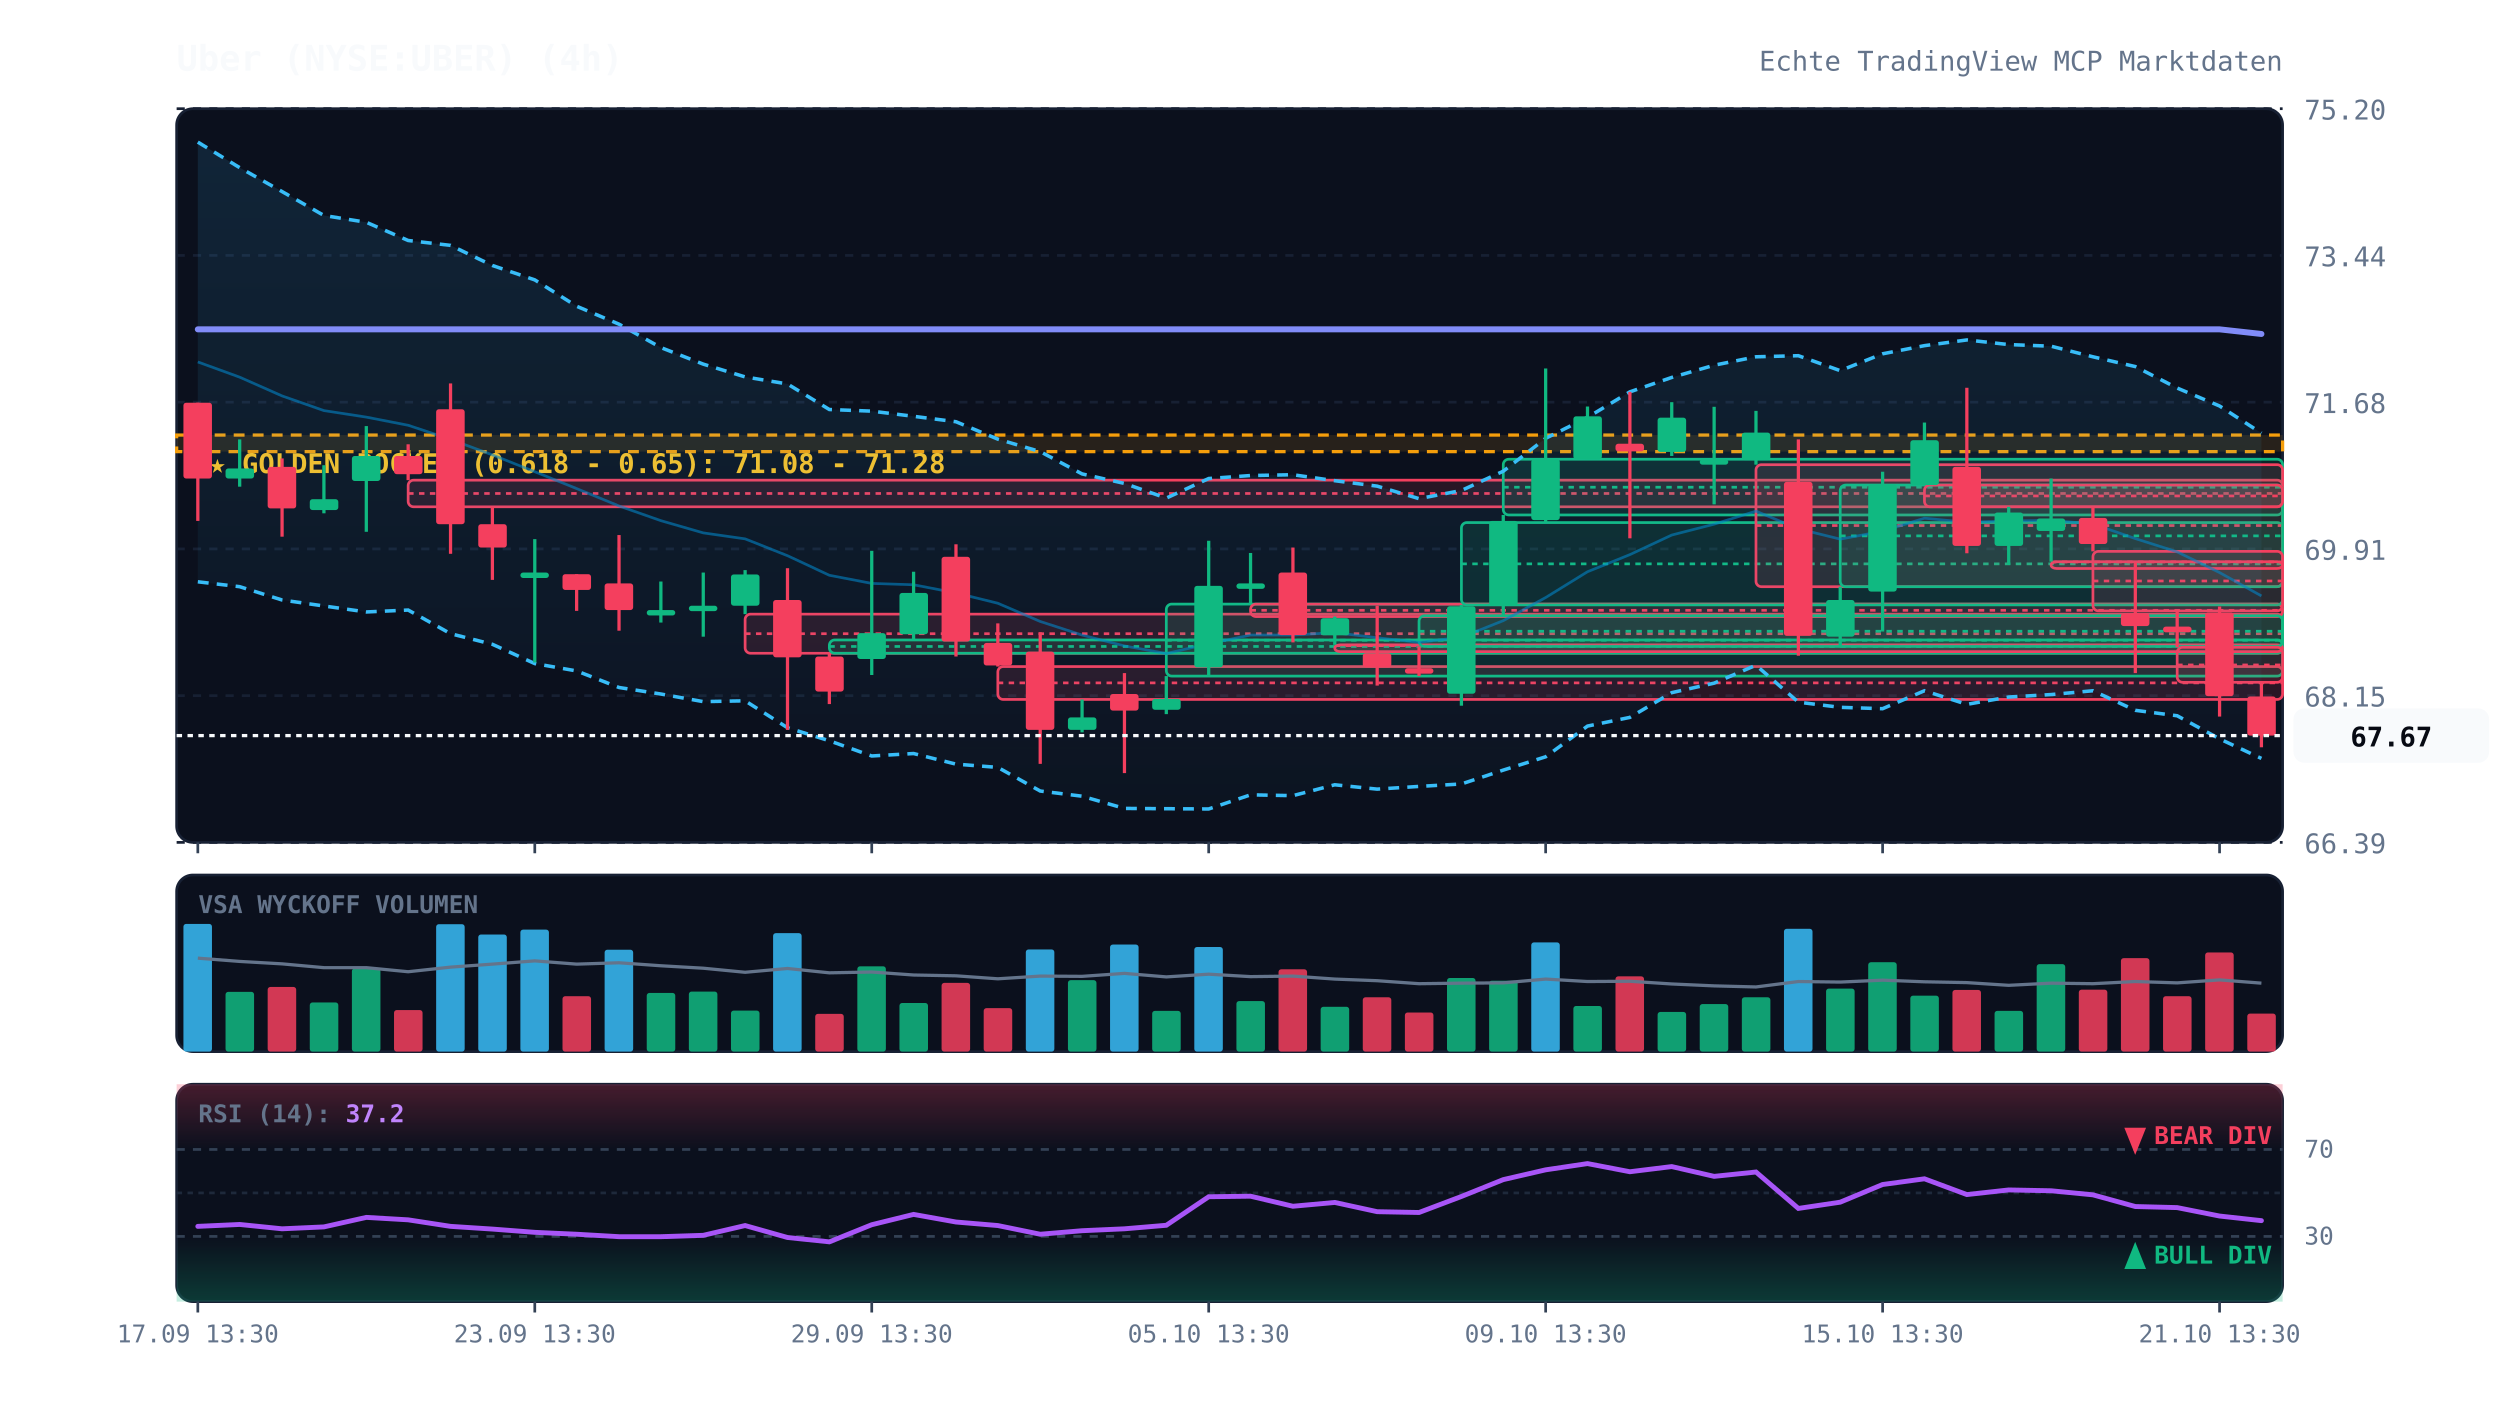
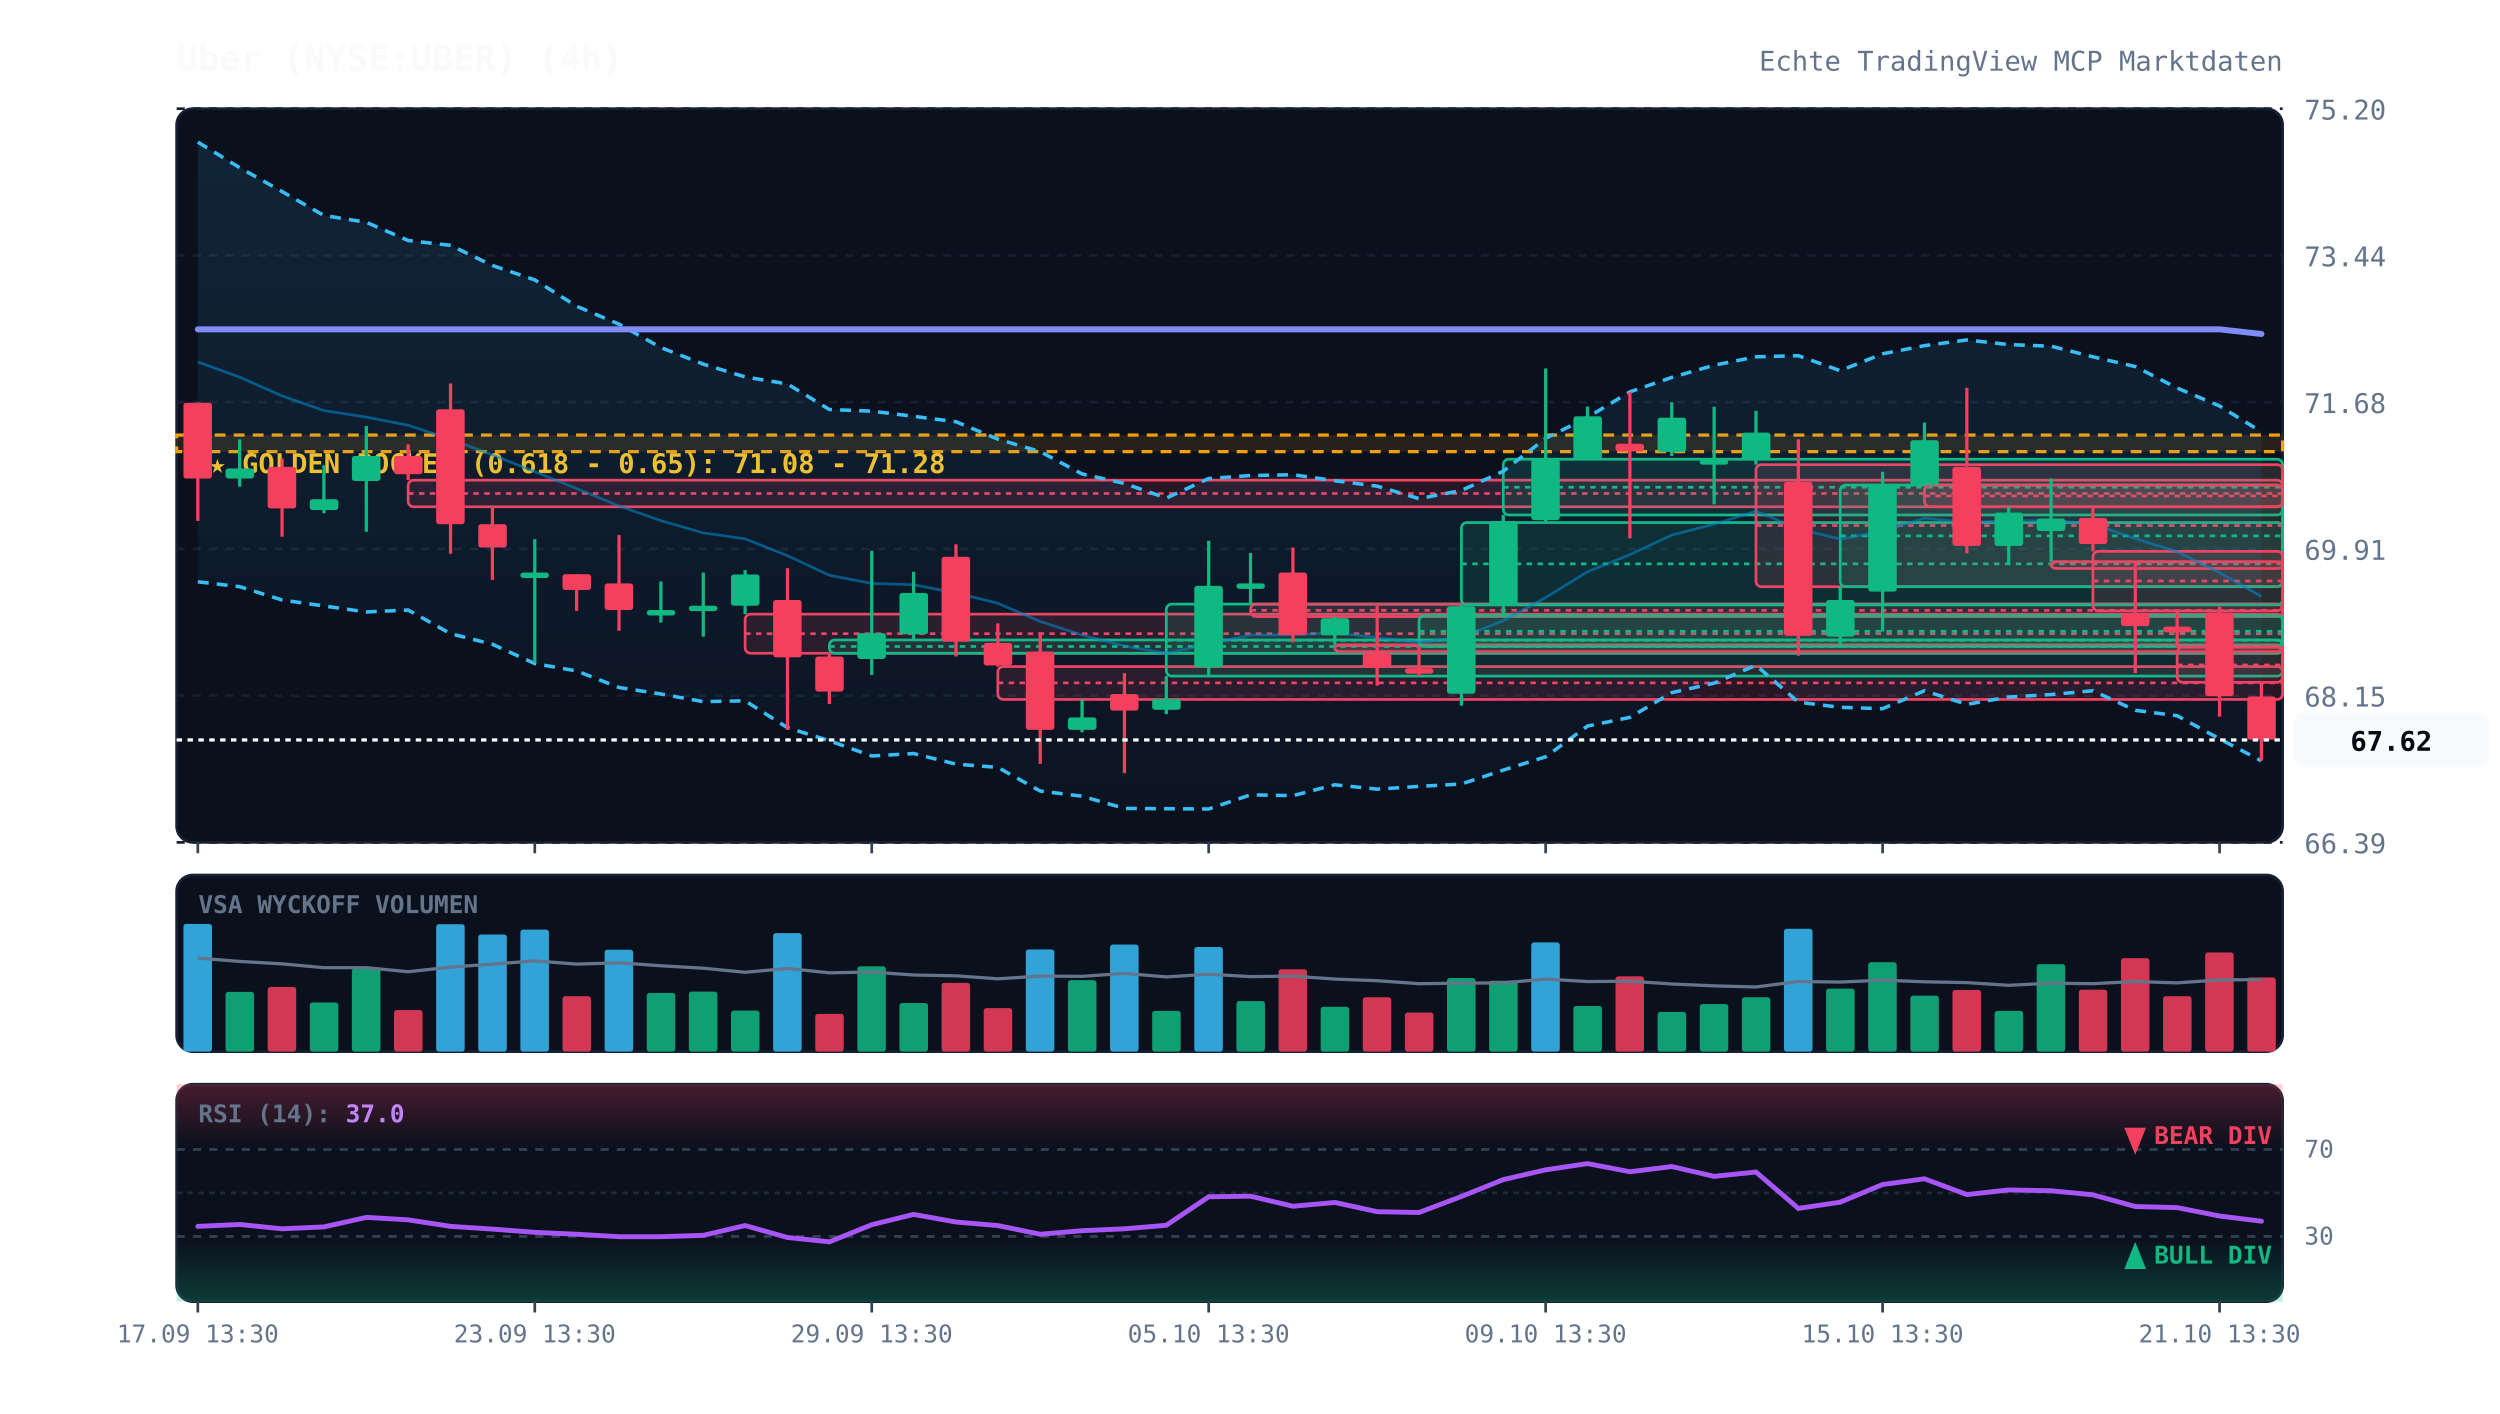
<svg xmlns="http://www.w3.org/2000/svg" viewBox="0 0 920 520" width="100%" height="100%" style="background:#070a13; font-family:'JetBrains Mono', monospace;">
  <defs>
    <linearGradient id="cloud-grad" x1="0%" y1="0%" x2="0%" y2="100%">
      <stop offset="0%" stop-color="#38bdf8" stop-opacity="0.12" />
      <stop offset="100%" stop-color="#38bdf8" stop-opacity="0.02" />
    </linearGradient>
    <linearGradient id="rsi-overbought" x1="0%" y1="0%" x2="0%" y2="100%">
      <stop offset="0%" stop-color="#f43f5e" stop-opacity="0.25" />
      <stop offset="100%" stop-color="#f43f5e" stop-opacity="0.0" />
    </linearGradient>
    <linearGradient id="rsi-oversold" x1="0%" y1="0%" x2="0%" y2="100%">
      <stop offset="0%" stop-color="#10b981" stop-opacity="0.0" />
      <stop offset="100%" stop-color="#10b981" stop-opacity="0.25" />
    </linearGradient>
  </defs>
  <rect x="65" y="40" width="775" height="270" fill="#0b101d" rx="6" stroke="#172033" stroke-width="1" />
  <rect x="65" y="322" width="775" height="65" fill="#0b101d" rx="6" stroke="#172033" stroke-width="1" />
  <rect x="65" y="399" width="775" height="80" fill="#0b101d" rx="6" stroke="#172033" stroke-width="1" />
  <line x1="65" y1="310.0" x2="840" y2="310.0" stroke="#172033" stroke-dasharray="3,3" stroke-width="1" />
  <text x="848" y="314.0" fill="#64748b" font-size="10" text-anchor="start">66.39</text>
  <line x1="65" y1="256.0" x2="840" y2="256.0" stroke="#172033" stroke-dasharray="3,3" stroke-width="1" />
  <text x="848" y="260.0" fill="#64748b" font-size="10" text-anchor="start">68.15</text>
  <line x1="65" y1="202.0" x2="840" y2="202.0" stroke="#172033" stroke-dasharray="3,3" stroke-width="1" />
  <text x="848" y="206.0" fill="#64748b" font-size="10" text-anchor="start">69.91</text>
  <line x1="65" y1="148.0" x2="840" y2="148.0" stroke="#172033" stroke-dasharray="3,3" stroke-width="1" />
  <text x="848" y="152.0" fill="#64748b" font-size="10" text-anchor="start">71.68</text>
  <line x1="65" y1="94.0" x2="840" y2="94.0" stroke="#172033" stroke-dasharray="3,3" stroke-width="1" />
  <text x="848" y="98.0" fill="#64748b" font-size="10" text-anchor="start">73.44</text>
  <line x1="65" y1="40.0" x2="840" y2="40.0" stroke="#172033" stroke-dasharray="3,3" stroke-width="1" />
  <text x="848" y="44.0" fill="#64748b" font-size="10" text-anchor="start">75.20</text>
  <rect x="65" y="160.1" width="775" height="6.1" fill="rgba(245, 158, 11, 0.12)" stroke="#f59e0b" stroke-dasharray="4,3" stroke-width="1.2" />
  <text x="77" y="174.1" fill="#fbbf24" font-size="10" font-weight="bold">★ GOLDEN POCKET (0.618 - 0.65): 71.08 - 71.28</text>
  <rect x="150.2" y="176.7" width="689.8" height="9.8" fill="rgba(244, 63, 94, 0.13)" stroke="#f43f5e" stroke-width="1" rx="2" />
  <line x1="150.2" y1="181.6" x2="840" y2="181.6" stroke="#f43f5e" stroke-dasharray="2,2" stroke-width="1" />
  <rect x="274.2" y="226.0" width="565.8" height="14.4" fill="rgba(244, 63, 94, 0.13)" stroke="#f43f5e" stroke-width="1" rx="2" />
  <line x1="274.2" y1="233.2" x2="840" y2="233.2" stroke="#f43f5e" stroke-dasharray="2,2" stroke-width="1" />
  <rect x="305.2" y="235.5" width="534.8" height="4.9" fill="rgba(16, 185, 129, 0.13)" stroke="#10b981" stroke-width="1" rx="2" />
  <line x1="305.2" y1="237.9" x2="840" y2="237.9" stroke="#10b981" stroke-dasharray="2,2" stroke-width="1" />
  <rect x="367.2" y="245.3" width="472.8" height="12.1" fill="rgba(244, 63, 94, 0.13)" stroke="#f43f5e" stroke-width="1" rx="2" />
  <line x1="367.2" y1="251.3" x2="840" y2="251.3" stroke="#f43f5e" stroke-dasharray="2,2" stroke-width="1" />
  <rect x="429.2" y="222.3" width="410.8" height="26.5" fill="rgba(16, 185, 129, 0.13)" stroke="#10b981" stroke-width="1" rx="2" />
  <line x1="429.2" y1="235.6" x2="840" y2="235.6" stroke="#10b981" stroke-dasharray="2,2" stroke-width="1" />
  <rect x="460.2" y="222.3" width="379.8" height="4.6" fill="rgba(244, 63, 94, 0.13)" stroke="#f43f5e" stroke-width="1" rx="2" />
  <line x1="460.2" y1="224.6" x2="840" y2="224.6" stroke="#f43f5e" stroke-dasharray="2,2" stroke-width="1" />
  <rect x="491.2" y="237.3" width="348.8" height="2.5" fill="rgba(244, 63, 94, 0.13)" stroke="#f43f5e" stroke-width="1" rx="2" />
  <line x1="491.2" y1="237.6" x2="840" y2="237.6" stroke="#f43f5e" stroke-dasharray="2,2" stroke-width="1" />
  <rect x="522.2" y="226.6" width="317.8" height="11.3" fill="rgba(16, 185, 129, 0.13)" stroke="#10b981" stroke-width="1" rx="2" />
  <line x1="522.2" y1="232.3" x2="840" y2="232.3" stroke="#10b981" stroke-dasharray="2,2" stroke-width="1" />
  <rect x="537.8" y="192.3" width="302.2" height="30.3" fill="rgba(16, 185, 129, 0.13)" stroke="#10b981" stroke-width="1" rx="2" />
  <line x1="537.8" y1="207.5" x2="840" y2="207.5" stroke="#10b981" stroke-dasharray="2,2" stroke-width="1" />
  <rect x="553.2" y="169.0" width="286.8" height="20.5" fill="rgba(16, 185, 129, 0.13)" stroke="#10b981" stroke-width="1" rx="2" />
  <line x1="553.2" y1="179.3" x2="840" y2="179.3" stroke="#10b981" stroke-dasharray="2,2" stroke-width="1" />
  <rect x="646.2" y="171.0" width="193.8" height="44.9" fill="rgba(244, 63, 94, 0.13)" stroke="#f43f5e" stroke-width="1" rx="2" />
  <line x1="646.2" y1="193.4" x2="840" y2="193.4" stroke="#f43f5e" stroke-dasharray="2,2" stroke-width="1" />
  <rect x="677.2" y="178.5" width="162.8" height="37.4" fill="rgba(16, 185, 129, 0.13)" stroke="#10b981" stroke-width="1" rx="2" />
  <line x1="677.2" y1="197.2" x2="840" y2="197.2" stroke="#10b981" stroke-dasharray="2,2" stroke-width="1" />
  <rect x="708.2" y="178.5" width="131.8" height="8.0" fill="rgba(244, 63, 94, 0.13)" stroke="#f43f5e" stroke-width="1" rx="2" />
  <line x1="708.2" y1="182.5" x2="840" y2="182.5" stroke="#f43f5e" stroke-dasharray="2,2" stroke-width="1" />
  <rect x="754.8" y="206.7" width="85.2" height="2.5" fill="rgba(244, 63, 94, 0.13)" stroke="#f43f5e" stroke-width="1" rx="2" />
  <line x1="754.8" y1="206.8" x2="840" y2="206.8" stroke="#f43f5e" stroke-dasharray="2,2" stroke-width="1" />
  <rect x="770.2" y="202.9" width="69.8" height="21.9" fill="rgba(244, 63, 94, 0.13)" stroke="#f43f5e" stroke-width="1" rx="2" />
  <line x1="770.2" y1="213.8" x2="840" y2="213.8" stroke="#f43f5e" stroke-dasharray="2,2" stroke-width="1" />
  <rect x="801.2" y="238.2" width="38.8" height="12.9" fill="rgba(244, 63, 94, 0.13)" stroke="#f43f5e" stroke-width="1" rx="2" />
  <line x1="801.2" y1="244.7" x2="840" y2="244.7" stroke="#f43f5e" stroke-dasharray="2,2" stroke-width="1" />
-   <polygon points="72.8,52.3 88.2,61.7 103.8,70.5 119.2,79.3 134.8,81.8 150.2,88.5 165.8,90.3 181.2,97.7 196.8,103.0 212.2,112.7 227.8,119.3 243.2,127.9 258.8,134.0 274.2,138.7 289.8,141.3 305.2,150.7 320.8,151.3 336.2,153.2 351.8,155.2 367.2,161.6 382.8,166.2 398.2,174.4 413.8,177.9 429.2,183.3 444.8,176.1 460.2,175.0 475.8,174.7 491.2,176.9 506.8,178.9 522.2,183.5 537.8,180.5 553.2,173.4 568.8,161.3 584.2,153.6 599.8,144.2 615.2,138.9 630.8,134.4 646.2,131.3 661.8,130.9 677.2,136.4 692.8,130.2 708.2,127.2 723.8,125.1 739.2,126.8 754.8,127.4 770.2,131.3 785.8,134.9 801.2,142.8 816.8,149.4 832.2,159.4 832.2,279.1 816.8,271.9 801.2,263.4 785.8,261.4 770.2,254.2 754.8,255.6 739.2,256.5 723.8,259.2 708.2,254.2 692.8,260.8 677.2,260.3 661.8,258.4 646.2,244.8 630.8,251.4 615.2,254.9 599.8,264.0 584.2,267.2 568.8,278.5 553.2,283.4 537.8,288.5 522.2,289.4 506.8,290.4 491.2,288.8 475.8,292.8 460.2,292.5 444.8,297.7 429.2,297.6 413.8,297.5 398.2,293.0 382.8,291.1 367.2,282.4 351.8,281.2 336.2,277.3 320.8,278.2 305.2,272.6 289.8,267.8 274.2,257.9 258.8,258.2 243.2,255.4 227.8,253.0 212.2,246.9 196.8,244.2 181.2,237.1 165.8,233.2 150.2,224.5 134.8,225.2 119.2,223.0 103.8,220.8 88.2,215.9 72.8,214.1" fill="url(#cloud-grad)" />
-   <polyline points="72.8,52.3 88.2,61.7 103.8,70.5 119.2,79.3 134.8,81.8 150.2,88.5 165.8,90.3 181.2,97.7 196.8,103.0 212.2,112.7 227.8,119.3 243.2,127.9 258.8,134.0 274.2,138.7 289.8,141.3 305.2,150.7 320.8,151.3 336.2,153.2 351.8,155.2 367.2,161.6 382.8,166.2 398.2,174.4 413.8,177.9 429.2,183.3 444.8,176.1 460.2,175.0 475.8,174.7 491.2,176.9 506.8,178.9 522.2,183.5 537.8,180.5 553.2,173.4 568.8,161.3 584.2,153.6 599.8,144.2 615.2,138.9 630.8,134.4 646.2,131.3 661.8,130.9 677.2,136.4 692.8,130.2 708.2,127.2 723.8,125.1 739.2,126.8 754.8,127.4 770.2,131.3 785.8,134.9 801.2,142.8 816.8,149.4 832.2,159.4" fill="none" stroke="#38bdf8" stroke-width="1.3" stroke-dasharray="4,3" />
-   <polyline points="72.8,214.1 88.2,215.9 103.8,220.8 119.2,223.0 134.8,225.2 150.2,224.5 165.8,233.2 181.2,237.1 196.8,244.2 212.2,246.9 227.8,253.0 243.2,255.4 258.8,258.2 274.2,257.9 289.8,267.8 305.2,272.6 320.8,278.2 336.2,277.3 351.8,281.2 367.2,282.4 382.8,291.1 398.2,293.0 413.8,297.5 429.2,297.6 444.8,297.7 460.2,292.5 475.8,292.8 491.2,288.8 506.8,290.4 522.2,289.4 537.8,288.5 553.2,283.4 568.8,278.5 584.2,267.2 599.8,264.0 615.2,254.9 630.8,251.4 646.2,244.8 661.8,258.4 677.2,260.3 692.8,260.8 708.2,254.2 723.8,259.2 739.2,256.5 754.8,255.6 770.2,254.2 785.8,261.4 801.2,263.4 816.8,271.9 832.2,279.1" fill="none" stroke="#38bdf8" stroke-width="1.3" stroke-dasharray="4,3" />
-   <polyline points="72.8,133.2 88.2,138.8 103.8,145.7 119.2,151.1 134.8,153.5 150.2,156.5 165.8,161.7 181.2,167.4 196.8,173.6 212.2,179.8 227.8,186.2 243.2,191.6 258.8,196.1 274.2,198.3 289.8,204.5 305.2,211.7 320.8,214.7 336.2,215.2 351.8,218.2 367.2,222.0 382.8,228.7 398.2,233.7 413.8,237.7 429.2,240.5 444.8,236.9 460.2,233.7 475.8,233.7 491.2,232.8 506.8,234.7 522.2,236.4 537.8,234.5 553.2,228.4 568.8,219.9 584.2,210.4 599.8,204.1 615.2,196.9 630.8,192.9 646.2,188.1 661.8,194.6 677.2,198.4 692.8,195.5 708.2,190.7 723.8,192.2 739.2,191.7 754.8,191.5 770.2,192.8 785.8,198.2 801.2,203.1 816.8,210.7 832.2,219.3" fill="none" stroke="#0284c7" stroke-width="1.0" stroke-opacity="0.6" />
+   <polygon points="72.8,52.3 88.2,61.7 103.8,70.5 119.2,79.3 134.8,81.8 150.2,88.5 165.8,90.3 181.2,97.7 196.8,103.0 212.2,112.7 227.8,119.3 243.2,127.9 258.8,134.0 274.2,138.7 289.8,141.3 305.2,150.7 320.8,151.3 336.2,153.2 351.8,155.2 367.2,161.6 382.8,166.2 398.2,174.4 413.8,177.9 429.2,183.3 444.8,176.1 460.2,175.0 475.8,174.7 491.2,176.9 506.8,178.9 522.2,183.5 537.8,180.5 553.2,173.4 568.8,161.3 584.2,153.6 599.8,144.2 615.2,138.9 630.8,134.4 646.2,131.3 661.8,130.9 677.2,136.4 692.8,130.2 708.2,127.2 723.8,125.1 739.2,126.8 754.8,127.4 770.2,131.3 785.8,134.9 801.2,142.8 816.8,149.4 832.2,158.9 832.2,280.0 816.8,271.9 801.2,263.4 785.8,261.4 770.2,254.2 754.8,255.6 739.2,256.5 723.8,259.2 708.2,254.2 692.8,260.8 677.2,260.3 661.8,258.4 646.2,244.8 630.8,251.4 615.2,254.9 599.8,264.0 584.2,267.2 568.8,278.5 553.2,283.4 537.8,288.5 522.2,289.4 506.8,290.4 491.2,288.8 475.8,292.8 460.2,292.5 444.8,297.7 429.2,297.6 413.8,297.5 398.2,293.0 382.8,291.1 367.2,282.4 351.8,281.2 336.2,277.3 320.8,278.2 305.2,272.6 289.8,267.8 274.2,257.9 258.8,258.2 243.2,255.4 227.8,253.0 212.2,246.9 196.8,244.2 181.2,237.1 165.8,233.2 150.2,224.5 134.8,225.2 119.2,223.0 103.8,220.8 88.2,215.9 72.8,214.1" fill="url(#cloud-grad)" />
+   <polyline points="72.8,52.3 88.2,61.7 103.8,70.5 119.2,79.3 134.8,81.8 150.2,88.5 165.8,90.3 181.2,97.7 196.8,103.0 212.2,112.7 227.8,119.3 243.2,127.9 258.8,134.0 274.2,138.7 289.8,141.3 305.2,150.7 320.8,151.3 336.2,153.2 351.8,155.2 367.2,161.6 382.8,166.2 398.2,174.4 413.8,177.9 429.2,183.3 444.8,176.1 460.2,175.0 475.8,174.7 491.2,176.9 506.8,178.9 522.2,183.5 537.8,180.5 553.2,173.4 568.8,161.3 584.2,153.6 599.8,144.2 615.2,138.9 630.8,134.4 646.2,131.3 661.8,130.9 677.2,136.4 692.8,130.2 708.2,127.2 723.8,125.1 739.2,126.8 754.8,127.4 770.2,131.3 785.8,134.9 801.2,142.8 816.8,149.4 832.2,158.9" fill="none" stroke="#38bdf8" stroke-width="1.3" stroke-dasharray="4,3" />
+   <polyline points="72.8,214.1 88.2,215.9 103.8,220.8 119.2,223.0 134.8,225.2 150.2,224.5 165.8,233.2 181.2,237.1 196.8,244.2 212.2,246.9 227.8,253.0 243.2,255.4 258.8,258.2 274.2,257.9 289.8,267.8 305.2,272.6 320.8,278.2 336.2,277.3 351.8,281.2 367.2,282.4 382.8,291.1 398.2,293.0 413.8,297.5 429.2,297.6 444.8,297.7 460.2,292.5 475.8,292.8 491.2,288.8 506.8,290.4 522.2,289.4 537.8,288.5 553.2,283.4 568.8,278.5 584.2,267.2 599.8,264.0 615.2,254.9 630.8,251.4 646.2,244.8 661.8,258.4 677.2,260.3 692.8,260.8 708.2,254.2 723.8,259.2 739.2,256.5 754.8,255.6 770.2,254.2 785.8,261.4 801.2,263.4 816.8,271.9 832.2,280.0" fill="none" stroke="#38bdf8" stroke-width="1.3" stroke-dasharray="4,3" />
+   <polyline points="72.8,133.2 88.2,138.8 103.8,145.7 119.2,151.1 134.8,153.5 150.2,156.5 165.8,161.7 181.2,167.4 196.8,173.6 212.2,179.8 227.8,186.2 243.2,191.6 258.8,196.1 274.2,198.3 289.8,204.5 305.2,211.7 320.8,214.7 336.2,215.2 351.8,218.2 367.2,222.0 382.8,228.7 398.2,233.7 413.8,237.7 429.2,240.5 444.8,236.9 460.2,233.7 475.8,233.7 491.2,232.8 506.8,234.7 522.2,236.4 537.8,234.5 553.2,228.4 568.8,219.9 584.2,210.4 599.8,204.1 615.2,196.9 630.8,192.9 646.2,188.1 661.8,194.6 677.2,198.4 692.8,195.5 708.2,190.7 723.8,192.2 739.2,191.7 754.8,191.5 770.2,192.8 785.8,198.2 801.2,203.1 816.8,210.7 832.2,219.5" fill="none" stroke="#0284c7" stroke-width="1.0" stroke-opacity="0.6" />
  <polyline points="72.8,121.2 88.2,121.2 103.8,121.2 119.2,121.2 134.8,121.2 150.2,121.2 165.8,121.2 181.2,121.2 196.8,121.2 212.2,121.2 227.8,121.2 243.2,121.2 258.8,121.2 274.2,121.2 289.8,121.2 305.2,121.2 320.8,121.2 336.2,121.2 351.8,121.2 367.2,121.2 382.8,121.2 398.2,121.2 413.8,121.2 429.2,121.2 444.8,121.2 460.2,121.2 475.8,121.2 491.2,121.2 506.8,121.2 522.2,121.2 537.8,121.2 553.2,121.2 568.8,121.2 584.2,121.2 599.8,121.2 615.2,121.2 630.8,121.2 646.2,121.2 661.8,121.2 677.2,121.2 692.8,121.2 708.2,121.2 723.8,121.2 739.2,121.2 754.8,121.2 770.2,121.2 785.8,121.2 801.2,121.2 816.8,121.2 832.2,122.9" fill="none" stroke="#818cf8" stroke-width="2.2" stroke-linecap="round" />
  <line x1="72.8" y1="148.2" x2="72.8" y2="191.7" stroke="#f43f5e" stroke-width="1.2" />
  <rect x="67.5" y="148.2" width="10.5" height="27.9" fill="#f43f5e" rx="1" />
  <line x1="88.2" y1="161.7" x2="88.2" y2="179.1" stroke="#10b981" stroke-width="1.2" />
  <rect x="83.0" y="172.4" width="10.5" height="3.7" fill="#10b981" rx="1" />
  <line x1="103.8" y1="168.7" x2="103.8" y2="197.5" stroke="#f43f5e" stroke-width="1.2" />
  <rect x="98.5" y="171.8" width="10.5" height="15.3" fill="#f43f5e" rx="1" />
  <line x1="119.2" y1="171.2" x2="119.2" y2="188.9" stroke="#10b981" stroke-width="1.2" />
  <rect x="114.0" y="183.7" width="10.5" height="4.0" fill="#10b981" rx="1" />
  <line x1="134.8" y1="156.8" x2="134.8" y2="195.7" stroke="#10b981" stroke-width="1.2" />
  <rect x="129.5" y="167.8" width="10.5" height="9.2" fill="#10b981" rx="1" />
  <line x1="150.2" y1="163.5" x2="150.2" y2="176.7" stroke="#f43f5e" stroke-width="1.2" />
  <rect x="145.0" y="167.8" width="10.5" height="6.7" fill="#f43f5e" rx="1" />
  <line x1="165.8" y1="141.1" x2="165.8" y2="203.8" stroke="#f43f5e" stroke-width="1.2" />
  <rect x="160.5" y="150.6" width="10.5" height="42.3" fill="#f43f5e" rx="1" />
  <line x1="181.2" y1="186.5" x2="181.2" y2="213.4" stroke="#f43f5e" stroke-width="1.2" />
  <rect x="176.0" y="192.9" width="10.5" height="8.6" fill="#f43f5e" rx="1" />
  <line x1="196.8" y1="198.4" x2="196.8" y2="243.8" stroke="#10b981" stroke-width="1.2" />
  <rect x="191.5" y="210.7" width="10.5" height="2.0" fill="#10b981" rx="1" />
  <line x1="212.2" y1="211.3" x2="212.2" y2="224.8" stroke="#f43f5e" stroke-width="1.2" />
  <rect x="207.0" y="211.3" width="10.5" height="5.8" fill="#f43f5e" rx="1" />
  <line x1="227.8" y1="196.9" x2="227.8" y2="232.1" stroke="#f43f5e" stroke-width="1.2" />
  <rect x="222.5" y="214.7" width="10.5" height="9.8" fill="#f43f5e" rx="1" />
  <line x1="243.2" y1="214.0" x2="243.2" y2="229.1" stroke="#10b981" stroke-width="1.2" />
  <rect x="238.0" y="224.5" width="10.5" height="2.0" fill="#10b981" rx="1" />
  <line x1="258.8" y1="210.7" x2="258.8" y2="234.3" stroke="#10b981" stroke-width="1.2" />
  <rect x="253.5" y="222.9" width="10.5" height="2.0" fill="#10b981" rx="1" />
  <line x1="274.2" y1="209.8" x2="274.2" y2="226.0" stroke="#10b981" stroke-width="1.2" />
  <rect x="269.0" y="211.4" width="10.5" height="11.5" fill="#10b981" rx="1" />
  <line x1="289.8" y1="209.1" x2="289.8" y2="268.6" stroke="#f43f5e" stroke-width="1.2" />
  <rect x="284.5" y="220.8" width="10.5" height="21.1" fill="#f43f5e" rx="1" />
  <line x1="305.2" y1="240.4" x2="305.2" y2="259.1" stroke="#f43f5e" stroke-width="1.2" />
  <rect x="300.0" y="241.6" width="10.5" height="12.9" fill="#f43f5e" rx="1" />
  <line x1="320.8" y1="202.7" x2="320.8" y2="248.4" stroke="#10b981" stroke-width="1.2" />
  <rect x="315.5" y="233.0" width="10.5" height="9.5" fill="#10b981" rx="1" />
  <line x1="336.2" y1="210.4" x2="336.2" y2="235.5" stroke="#10b981" stroke-width="1.2" />
  <rect x="331.0" y="218.2" width="10.5" height="15.2" fill="#10b981" rx="1" />
  <line x1="351.8" y1="200.3" x2="351.8" y2="241.6" stroke="#f43f5e" stroke-width="1.2" />
  <rect x="346.5" y="204.9" width="10.5" height="31.2" fill="#f43f5e" rx="1" />
  <line x1="367.2" y1="229.4" x2="367.2" y2="245.3" stroke="#f43f5e" stroke-width="1.2" />
  <rect x="362.0" y="236.6" width="10.5" height="8.3" fill="#f43f5e" rx="1" />
  <line x1="382.8" y1="232.7" x2="382.8" y2="281.1" stroke="#f43f5e" stroke-width="1.2" />
  <rect x="377.5" y="239.8" width="10.5" height="28.8" fill="#f43f5e" rx="1" />
  <line x1="398.2" y1="257.4" x2="398.2" y2="269.5" stroke="#10b981" stroke-width="1.2" />
  <rect x="393.0" y="264.0" width="10.5" height="4.6" fill="#10b981" rx="1" />
  <line x1="413.8" y1="247.7" x2="413.8" y2="284.5" stroke="#f43f5e" stroke-width="1.2" />
  <rect x="408.5" y="255.4" width="10.5" height="6.1" fill="#f43f5e" rx="1" />
  <line x1="429.2" y1="248.8" x2="429.2" y2="262.8" stroke="#10b981" stroke-width="1.2" />
  <rect x="424.0" y="257.2" width="10.5" height="4.0" fill="#10b981" rx="1" />
  <line x1="444.8" y1="199.0" x2="444.8" y2="248.8" stroke="#10b981" stroke-width="1.2" />
  <rect x="439.5" y="215.6" width="10.5" height="30.0" fill="#10b981" rx="1" />
  <line x1="460.2" y1="203.5" x2="460.2" y2="222.3" stroke="#10b981" stroke-width="1.2" />
  <rect x="455.0" y="214.7" width="10.5" height="2.0" fill="#10b981" rx="1" />
  <line x1="475.8" y1="201.5" x2="475.8" y2="236.4" stroke="#f43f5e" stroke-width="1.2" />
  <rect x="470.5" y="210.7" width="10.5" height="23.0" fill="#f43f5e" rx="1" />
  <line x1="491.2" y1="226.9" x2="491.2" y2="237.3" stroke="#10b981" stroke-width="1.2" />
  <rect x="486.0" y="227.5" width="10.5" height="6.3" fill="#10b981" rx="1" />
  <line x1="506.8" y1="222.9" x2="506.8" y2="252.3" stroke="#f43f5e" stroke-width="1.2" />
  <rect x="501.5" y="240.4" width="10.5" height="5.2" fill="#f43f5e" rx="1" />
  <line x1="522.2" y1="237.9" x2="522.2" y2="248.8" stroke="#f43f5e" stroke-width="1.2" />
  <rect x="517.0" y="245.9" width="10.5" height="2.0" fill="#f43f5e" rx="1" />
  <line x1="537.8" y1="222.6" x2="537.8" y2="259.7" stroke="#10b981" stroke-width="1.2" />
  <rect x="532.5" y="223.1" width="10.5" height="32.2" fill="#10b981" rx="1" />
  <line x1="553.2" y1="189.5" x2="553.2" y2="226.6" stroke="#10b981" stroke-width="1.2" />
  <rect x="548.0" y="191.7" width="10.5" height="31.2" fill="#10b981" rx="1" />
  <line x1="568.8" y1="135.6" x2="568.8" y2="192.3" stroke="#10b981" stroke-width="1.2" />
  <rect x="563.5" y="169.0" width="10.5" height="22.4" fill="#10b981" rx="1" />
  <line x1="584.2" y1="149.6" x2="584.2" y2="169.0" stroke="#10b981" stroke-width="1.2" />
  <rect x="579.0" y="153.2" width="10.5" height="15.8" fill="#10b981" rx="1" />
  <line x1="599.8" y1="144.2" x2="599.8" y2="198.1" stroke="#f43f5e" stroke-width="1.2" />
  <rect x="594.5" y="163.3" width="10.5" height="2.8" fill="#f43f5e" rx="1" />
  <line x1="615.2" y1="148.0" x2="615.2" y2="167.8" stroke="#10b981" stroke-width="1.2" />
  <rect x="610.0" y="153.7" width="10.5" height="12.6" fill="#10b981" rx="1" />
  <line x1="630.8" y1="149.7" x2="630.8" y2="185.6" stroke="#10b981" stroke-width="1.2" />
  <rect x="625.5" y="169.0" width="10.5" height="2.0" fill="#10b981" rx="1" />
  <line x1="646.2" y1="151.2" x2="646.2" y2="171.0" stroke="#10b981" stroke-width="1.2" />
  <rect x="641.0" y="159.2" width="10.5" height="10.1" fill="#10b981" rx="1" />
  <line x1="661.8" y1="161.7" x2="661.8" y2="241.3" stroke="#f43f5e" stroke-width="1.2" />
  <rect x="656.5" y="177.3" width="10.5" height="56.7" fill="#f43f5e" rx="1" />
  <line x1="677.2" y1="215.9" x2="677.2" y2="238.2" stroke="#10b981" stroke-width="1.2" />
  <rect x="672.0" y="220.8" width="10.5" height="13.5" fill="#10b981" rx="1" />
  <line x1="692.8" y1="173.6" x2="692.8" y2="232.4" stroke="#10b981" stroke-width="1.2" />
  <rect x="687.5" y="178.2" width="10.5" height="39.5" fill="#10b981" rx="1" />
  <line x1="708.2" y1="155.5" x2="708.2" y2="178.5" stroke="#10b981" stroke-width="1.2" />
  <rect x="703.0" y="162.0" width="10.5" height="16.5" fill="#10b981" rx="1" />
  <line x1="723.8" y1="142.7" x2="723.8" y2="203.6" stroke="#f43f5e" stroke-width="1.2" />
  <rect x="718.5" y="171.8" width="10.5" height="29.1" fill="#f43f5e" rx="1" />
  <line x1="739.2" y1="186.5" x2="739.2" y2="207.9" stroke="#10b981" stroke-width="1.2" />
  <rect x="734.0" y="188.6" width="10.5" height="12.3" fill="#10b981" rx="1" />
  <line x1="754.8" y1="176.1" x2="754.8" y2="206.7" stroke="#10b981" stroke-width="1.2" />
  <rect x="749.5" y="190.8" width="10.5" height="4.6" fill="#10b981" rx="1" />
  <line x1="770.2" y1="186.5" x2="770.2" y2="202.9" stroke="#f43f5e" stroke-width="1.2" />
  <rect x="765.0" y="190.6" width="10.5" height="9.6" fill="#f43f5e" rx="1" />
  <line x1="785.8" y1="207.0" x2="785.8" y2="247.7" stroke="#f43f5e" stroke-width="1.2" />
  <rect x="780.5" y="225.7" width="10.5" height="4.7" fill="#f43f5e" rx="1" />
  <line x1="801.2" y1="224.8" x2="801.2" y2="238.2" stroke="#f43f5e" stroke-width="1.2" />
  <rect x="796.0" y="230.6" width="10.5" height="2.1" fill="#f43f5e" rx="1" />
  <line x1="816.8" y1="223.2" x2="816.8" y2="263.7" stroke="#f43f5e" stroke-width="1.2" />
  <rect x="811.5" y="225.4" width="10.5" height="30.8" fill="#f43f5e" rx="1" />
-   <line x1="832.2" y1="251.1" x2="832.2" y2="275.0" stroke="#f43f5e" stroke-width="1.2" />
-   <rect x="827.0" y="256.3" width="10.5" height="14.4" fill="#f43f5e" rx="1" />
-   <line x1="65" y1="270.7" x2="840" y2="270.7" stroke="#f8fafc" stroke-width="1.2" stroke-dasharray="2,2" />
-   <rect x="844" y="260.7" width="72" height="20" fill="#f8fafc" rx="4" />
-   <text x="880" y="274.7" fill="#070a13" font-size="10" font-weight="bold" text-anchor="middle">67.67</text>
+   <line x1="832.2" y1="251.1" x2="832.2" y2="279.9" stroke="#f43f5e" stroke-width="1.2" />
+   <rect x="827.0" y="256.3" width="10.5" height="15.9" fill="#f43f5e" rx="1" />
+   <line x1="65" y1="272.3" x2="840" y2="272.3" stroke="#f8fafc" stroke-width="1.2" stroke-dasharray="2,2" />
+   <rect x="844" y="262.3" width="72" height="20" fill="#f8fafc" rx="4" />
+   <text x="880" y="276.3" fill="#070a13" font-size="10" font-weight="bold" text-anchor="middle">67.62</text>
  <text x="73" y="336" fill="#64748b" font-size="9" font-weight="bold">VSA WYCKOFF VOLUMEN</text>
  <rect x="67.5" y="340.0" width="10.5" height="47.0" fill="#38bdf8" opacity="0.85" rx="1" />
  <rect x="83.0" y="365.0" width="10.5" height="22.0" fill="#10b981" opacity="0.85" rx="1" />
  <rect x="98.5" y="363.2" width="10.5" height="23.8" fill="#f43f5e" opacity="0.85" rx="1" />
  <rect x="114.0" y="368.9" width="10.5" height="18.1" fill="#10b981" opacity="0.85" rx="1" />
  <rect x="129.5" y="356.4" width="10.5" height="30.6" fill="#10b981" opacity="0.85" rx="1" />
  <rect x="145.0" y="371.7" width="10.5" height="15.3" fill="#f43f5e" opacity="0.85" rx="1" />
  <rect x="160.5" y="340.1" width="10.5" height="46.9" fill="#38bdf8" opacity="0.85" rx="1" />
  <rect x="176.0" y="343.9" width="10.5" height="43.1" fill="#38bdf8" opacity="0.85" rx="1" />
  <rect x="191.5" y="342.1" width="10.5" height="44.9" fill="#38bdf8" opacity="0.85" rx="1" />
  <rect x="207.0" y="366.6" width="10.5" height="20.4" fill="#f43f5e" opacity="0.85" rx="1" />
  <rect x="222.5" y="349.5" width="10.5" height="37.5" fill="#38bdf8" opacity="0.85" rx="1" />
  <rect x="238.0" y="365.4" width="10.5" height="21.6" fill="#10b981" opacity="0.85" rx="1" />
  <rect x="253.5" y="364.9" width="10.5" height="22.1" fill="#10b981" opacity="0.85" rx="1" />
  <rect x="269.0" y="371.9" width="10.5" height="15.1" fill="#10b981" opacity="0.85" rx="1" />
  <rect x="284.5" y="343.4" width="10.5" height="43.6" fill="#38bdf8" opacity="0.85" rx="1" />
  <rect x="300.0" y="373.1" width="10.5" height="13.9" fill="#f43f5e" opacity="0.85" rx="1" />
  <rect x="315.5" y="355.6" width="10.5" height="31.4" fill="#10b981" opacity="0.85" rx="1" />
  <rect x="331.0" y="369.1" width="10.5" height="17.9" fill="#10b981" opacity="0.85" rx="1" />
  <rect x="346.5" y="361.7" width="10.5" height="25.3" fill="#f43f5e" opacity="0.85" rx="1" />
  <rect x="362.0" y="371.0" width="10.5" height="16.0" fill="#f43f5e" opacity="0.85" rx="1" />
  <rect x="377.5" y="349.4" width="10.5" height="37.6" fill="#38bdf8" opacity="0.85" rx="1" />
  <rect x="393.0" y="360.7" width="10.5" height="26.3" fill="#10b981" opacity="0.85" rx="1" />
  <rect x="408.5" y="347.6" width="10.5" height="39.4" fill="#38bdf8" opacity="0.85" rx="1" />
  <rect x="424.0" y="372.0" width="10.5" height="15.0" fill="#10b981" opacity="0.85" rx="1" />
  <rect x="439.5" y="348.5" width="10.5" height="38.5" fill="#38bdf8" opacity="0.85" rx="1" />
  <rect x="455.0" y="368.4" width="10.5" height="18.6" fill="#10b981" opacity="0.85" rx="1" />
  <rect x="470.5" y="356.7" width="10.5" height="30.3" fill="#f43f5e" opacity="0.85" rx="1" />
  <rect x="486.0" y="370.5" width="10.5" height="16.5" fill="#10b981" opacity="0.85" rx="1" />
  <rect x="501.5" y="367.0" width="10.5" height="20.0" fill="#f43f5e" opacity="0.85" rx="1" />
  <rect x="517.0" y="372.6" width="10.5" height="14.4" fill="#f43f5e" opacity="0.85" rx="1" />
  <rect x="532.5" y="359.9" width="10.5" height="27.1" fill="#10b981" opacity="0.85" rx="1" />
  <rect x="548.0" y="360.9" width="10.5" height="26.1" fill="#10b981" opacity="0.85" rx="1" />
  <rect x="563.5" y="346.8" width="10.5" height="40.2" fill="#38bdf8" opacity="0.85" rx="1" />
  <rect x="579.0" y="370.2" width="10.5" height="16.8" fill="#10b981" opacity="0.85" rx="1" />
  <rect x="594.5" y="359.3" width="10.5" height="27.7" fill="#f43f5e" opacity="0.85" rx="1" />
  <rect x="610.0" y="372.4" width="10.5" height="14.6" fill="#10b981" opacity="0.85" rx="1" />
  <rect x="625.5" y="369.5" width="10.5" height="17.5" fill="#10b981" opacity="0.85" rx="1" />
  <rect x="641.0" y="367.0" width="10.5" height="20.0" fill="#10b981" opacity="0.85" rx="1" />
  <rect x="656.5" y="341.8" width="10.5" height="45.2" fill="#38bdf8" opacity="0.85" rx="1" />
  <rect x="672.0" y="363.8" width="10.5" height="23.2" fill="#10b981" opacity="0.85" rx="1" />
  <rect x="687.5" y="354.1" width="10.5" height="32.9" fill="#10b981" opacity="0.85" rx="1" />
  <rect x="703.0" y="366.4" width="10.5" height="20.6" fill="#10b981" opacity="0.85" rx="1" />
  <rect x="718.5" y="364.3" width="10.5" height="22.7" fill="#f43f5e" opacity="0.85" rx="1" />
  <rect x="734.0" y="372.0" width="10.5" height="15.0" fill="#10b981" opacity="0.85" rx="1" />
  <rect x="749.5" y="354.8" width="10.5" height="32.2" fill="#10b981" opacity="0.85" rx="1" />
  <rect x="765.0" y="364.2" width="10.5" height="22.8" fill="#f43f5e" opacity="0.85" rx="1" />
  <rect x="780.5" y="352.6" width="10.5" height="34.4" fill="#f43f5e" opacity="0.85" rx="1" />
  <rect x="796.0" y="366.6" width="10.5" height="20.4" fill="#f43f5e" opacity="0.85" rx="1" />
  <rect x="811.5" y="350.5" width="10.5" height="36.5" fill="#f43f5e" opacity="0.85" rx="1" />
-   <rect x="827.0" y="373.0" width="10.5" height="14.0" fill="#f43f5e" opacity="0.85" rx="1" />
-   <polyline points="72.8,352.6 88.2,353.8 103.8,354.7 119.2,356.1 134.8,356.1 150.2,357.6 165.8,355.9 181.2,354.8 196.8,353.6 212.2,354.8 227.8,354.3 243.2,355.4 258.8,356.3 274.2,357.8 289.8,356.4 305.2,358.0 320.8,357.7 336.2,358.8 351.8,359.1 367.2,360.2 382.8,359.2 398.2,359.3 413.8,358.2 429.2,359.5 444.8,358.5 460.2,359.4 475.8,359.2 491.2,360.3 506.8,360.9 522.2,362.0 537.8,361.8 553.2,361.7 568.8,360.3 584.2,361.2 599.8,361.1 615.2,362.1 630.8,362.8 646.2,363.2 661.8,361.2 677.2,361.4 692.8,360.7 708.2,361.3 723.8,361.6 739.2,362.6 754.8,361.8 770.2,362.0 785.8,361.2 801.2,361.7 816.8,360.6 832.2,361.8" fill="none" stroke="#64748b" stroke-width="1.2" />
+   <rect x="827.0" y="359.7" width="10.5" height="27.3" fill="#f43f5e" opacity="0.85" rx="1" />
+   <polyline points="72.8,352.6 88.2,353.8 103.8,354.7 119.2,356.1 134.8,356.1 150.2,357.6 165.8,355.9 181.2,354.8 196.8,353.6 212.2,354.8 227.8,354.3 243.2,355.4 258.8,356.3 274.2,357.8 289.8,356.4 305.2,358.0 320.8,357.7 336.2,358.8 351.8,359.1 367.2,360.2 382.8,359.2 398.2,359.3 413.8,358.2 429.2,359.5 444.8,358.5 460.2,359.4 475.8,359.2 491.2,360.3 506.8,360.9 522.2,362.0 537.8,361.8 553.2,361.7 568.8,360.3 584.2,361.2 599.8,361.1 615.2,362.1 630.8,362.8 646.2,363.2 661.8,361.2 677.2,361.4 692.8,360.7 708.2,361.3 723.8,361.6 739.2,362.6 754.8,361.8 770.2,362.0 785.8,361.2 801.2,361.7 816.8,360.6 832.2,360.5" fill="none" stroke="#64748b" stroke-width="1.2" />
  <rect x="65" y="399" width="775" height="24.0" fill="url(#rsi-overbought)" />
  <rect x="65" y="455.0" width="775" height="24.0" fill="url(#rsi-oversold)" />
  <line x1="65" y1="423.0" x2="840" y2="423.0" stroke="#334155" stroke-dasharray="3,3" stroke-width="1" />
  <text x="848" y="426.0" fill="#64748b" font-size="9">70</text>
  <line x1="65" y1="439.0" x2="840" y2="439.0" stroke="#1e293b" stroke-dasharray="2,2" stroke-width="1" />
  <line x1="65" y1="455.0" x2="840" y2="455.0" stroke="#334155" stroke-dasharray="3,3" stroke-width="1" />
  <text x="848" y="458.0" fill="#64748b" font-size="9">30</text>
-   <polyline points="72.8,451.3 88.2,450.6 103.8,452.2 119.2,451.5 134.8,448.0 150.2,448.9 165.8,451.3 181.2,452.3 196.8,453.5 212.2,454.2 227.8,455.1 243.2,455.1 258.8,454.6 274.2,451.0 289.8,455.4 305.2,457.0 320.8,450.7 336.2,446.9 351.8,449.7 367.2,451.0 382.8,454.2 398.2,452.9 413.8,452.2 429.2,450.9 444.8,440.4 460.2,440.2 475.8,443.9 491.2,442.5 506.8,445.9 522.2,446.2 537.8,440.3 553.2,434.1 568.8,430.5 584.2,428.2 599.8,431.2 615.2,429.3 630.8,432.9 646.2,431.3 661.8,444.7 677.2,442.4 692.8,435.9 708.2,433.8 723.8,439.6 739.2,437.9 754.8,438.2 770.2,439.7 785.8,444.0 801.2,444.4 816.8,447.5 832.2,449.2" fill="none" stroke="#a855f7" stroke-width="1.8" stroke-linecap="round" />
+   <polyline points="72.8,451.3 88.2,450.6 103.8,452.2 119.2,451.5 134.8,448.0 150.2,448.9 165.8,451.3 181.2,452.3 196.8,453.5 212.2,454.2 227.8,455.1 243.2,455.1 258.8,454.6 274.2,451.0 289.8,455.4 305.2,457.0 320.8,450.7 336.2,446.9 351.8,449.7 367.2,451.0 382.8,454.2 398.2,452.9 413.8,452.2 429.2,450.9 444.8,440.4 460.2,440.2 475.8,443.9 491.2,442.5 506.8,445.9 522.2,446.2 537.8,440.3 553.2,434.1 568.8,430.5 584.2,428.2 599.8,431.2 615.2,429.3 630.8,432.9 646.2,431.3 661.8,444.7 677.2,442.4 692.8,435.9 708.2,433.8 723.8,439.6 739.2,437.9 754.8,438.2 770.2,439.7 785.8,444.0 801.2,444.4 816.8,447.5 832.2,449.4" fill="none" stroke="#a855f7" stroke-width="1.8" stroke-linecap="round" />
  <g transform="translate(785.75, 467)">
    <path d="M 0 -10 L 4 0 L -4 0 Z" fill="#10b981" />
    <text x="7" y="-2" fill="#10b981" font-size="9" font-weight="bold">BULL DIV</text>
  </g>
  <g transform="translate(785.75, 415)">
    <path d="M 0 10 L 4 0 L -4 0 Z" fill="#f43f5e" />
    <text x="7" y="6" fill="#f43f5e" font-size="9" font-weight="bold">BEAR DIV</text>
  </g>
-   <text x="73" y="413" fill="#64748b" font-size="9" font-weight="bold">RSI (14): <tspan fill="#c084fc">37.2</tspan>
+   <text x="73" y="413" fill="#64748b" font-size="9" font-weight="bold">RSI (14): <tspan fill="#c084fc">37.0</tspan>
  </text>
  <line x1="72.8" y1="310" x2="72.8" y2="314" stroke="#334155" stroke-width="1" />
  <line x1="72.8" y1="479" x2="72.8" y2="483" stroke="#334155" stroke-width="1" />
  <text x="72.8" y="494" fill="#64748b" font-size="9" text-anchor="middle">17.09 13:30</text>
  <line x1="196.8" y1="310" x2="196.8" y2="314" stroke="#334155" stroke-width="1" />
  <line x1="196.8" y1="479" x2="196.8" y2="483" stroke="#334155" stroke-width="1" />
  <text x="196.8" y="494" fill="#64748b" font-size="9" text-anchor="middle">23.09 13:30</text>
  <line x1="320.8" y1="310" x2="320.8" y2="314" stroke="#334155" stroke-width="1" />
  <line x1="320.8" y1="479" x2="320.8" y2="483" stroke="#334155" stroke-width="1" />
  <text x="320.8" y="494" fill="#64748b" font-size="9" text-anchor="middle">29.09 13:30</text>
  <line x1="444.8" y1="310" x2="444.8" y2="314" stroke="#334155" stroke-width="1" />
  <line x1="444.8" y1="479" x2="444.8" y2="483" stroke="#334155" stroke-width="1" />
  <text x="444.8" y="494" fill="#64748b" font-size="9" text-anchor="middle">05.10 13:30</text>
  <line x1="568.8" y1="310" x2="568.8" y2="314" stroke="#334155" stroke-width="1" />
  <line x1="568.8" y1="479" x2="568.8" y2="483" stroke="#334155" stroke-width="1" />
  <text x="568.8" y="494" fill="#64748b" font-size="9" text-anchor="middle">09.10 13:30</text>
  <line x1="692.8" y1="310" x2="692.8" y2="314" stroke="#334155" stroke-width="1" />
  <line x1="692.8" y1="479" x2="692.8" y2="483" stroke="#334155" stroke-width="1" />
  <text x="692.8" y="494" fill="#64748b" font-size="9" text-anchor="middle">15.10 13:30</text>
  <line x1="816.8" y1="310" x2="816.8" y2="314" stroke="#334155" stroke-width="1" />
  <line x1="816.8" y1="479" x2="816.8" y2="483" stroke="#334155" stroke-width="1" />
  <text x="816.8" y="494" fill="#64748b" font-size="9" text-anchor="middle">21.10 13:30</text>
  <text x="65" y="26" fill="#f8fafc" font-size="13" font-weight="bold">Uber (NYSE:UBER) (4h)</text>
  <text x="840" y="26" fill="#64748b" font-size="10" text-anchor="end">Echte TradingView MCP Marktdaten</text>
</svg>
